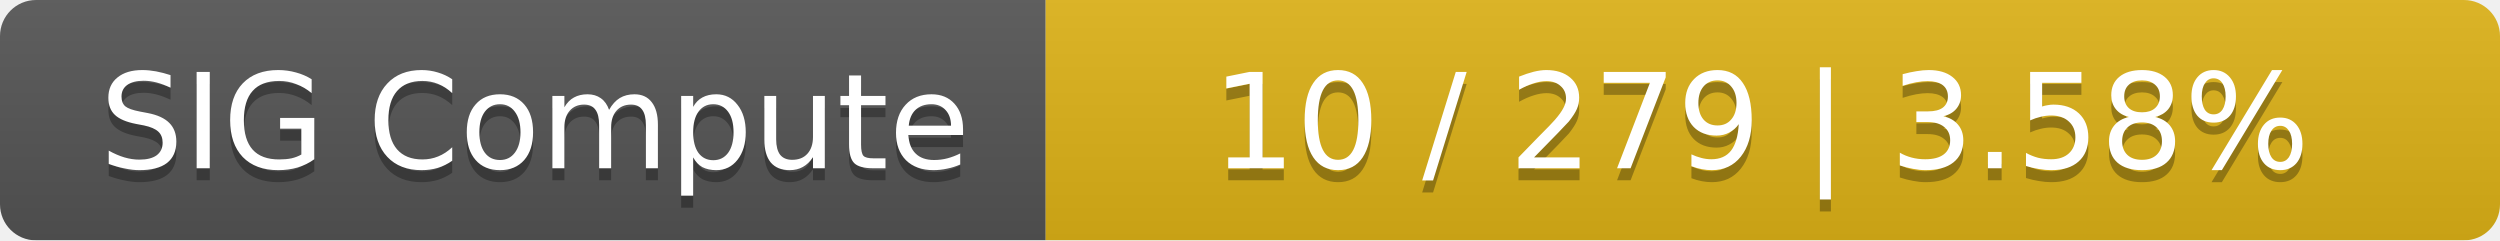
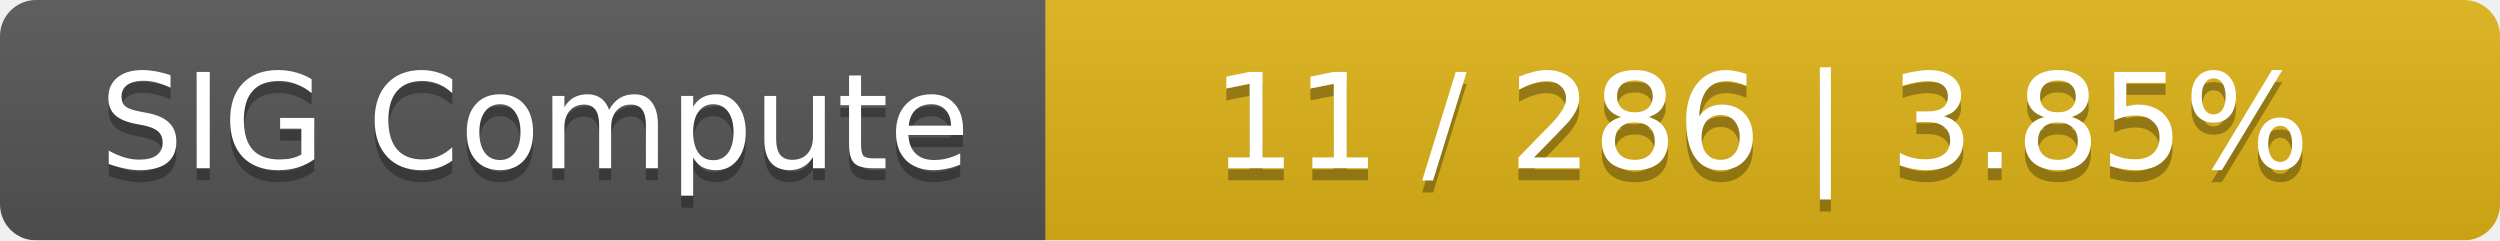
<svg xmlns="http://www.w3.org/2000/svg" width="208" height="20">
  <linearGradient id="smooth" x2="0" y2="100%">
    <stop offset="0" stop-color="#bbb" stop-opacity=".1" />
    <stop offset="1" stop-opacity=".1" />
  </linearGradient>
  <mask id="round">
    <rect width="208" height="20" rx="3" fill="#fff" />
  </mask>
  <g mask="url(#round)">
    <rect width="87" height="20" fill="#555" />
    <rect x="87" width="121" height="20" fill="#dfb317" />
    <rect width="208" height="20" fill="url(#smooth)" />
  </g>
  <g fill="#fff" text-anchor="middle" font-family="DejaVu Sans,Verdana,Geneva,sans-serif" font-size="11">
    <text x="44.5" y="15" fill="#010101" fill-opacity=".3">SIG Compute</text>
    <text x="44.5" y="14">SIG Compute</text>
-     <text x="146.5" y="15" fill="#010101" fill-opacity=".3">10 / 279    |    3.58%</text>
-     <text x="146.5" y="14">10 / 279    |    3.58%</text>
+     <text x="146.5" y="15" fill="#010101" fill-opacity=".3">11 / 286    |    3.85%</text>
+     <text x="146.5" y="14">11 / 286    |    3.85%</text>
  </g>
</svg>
